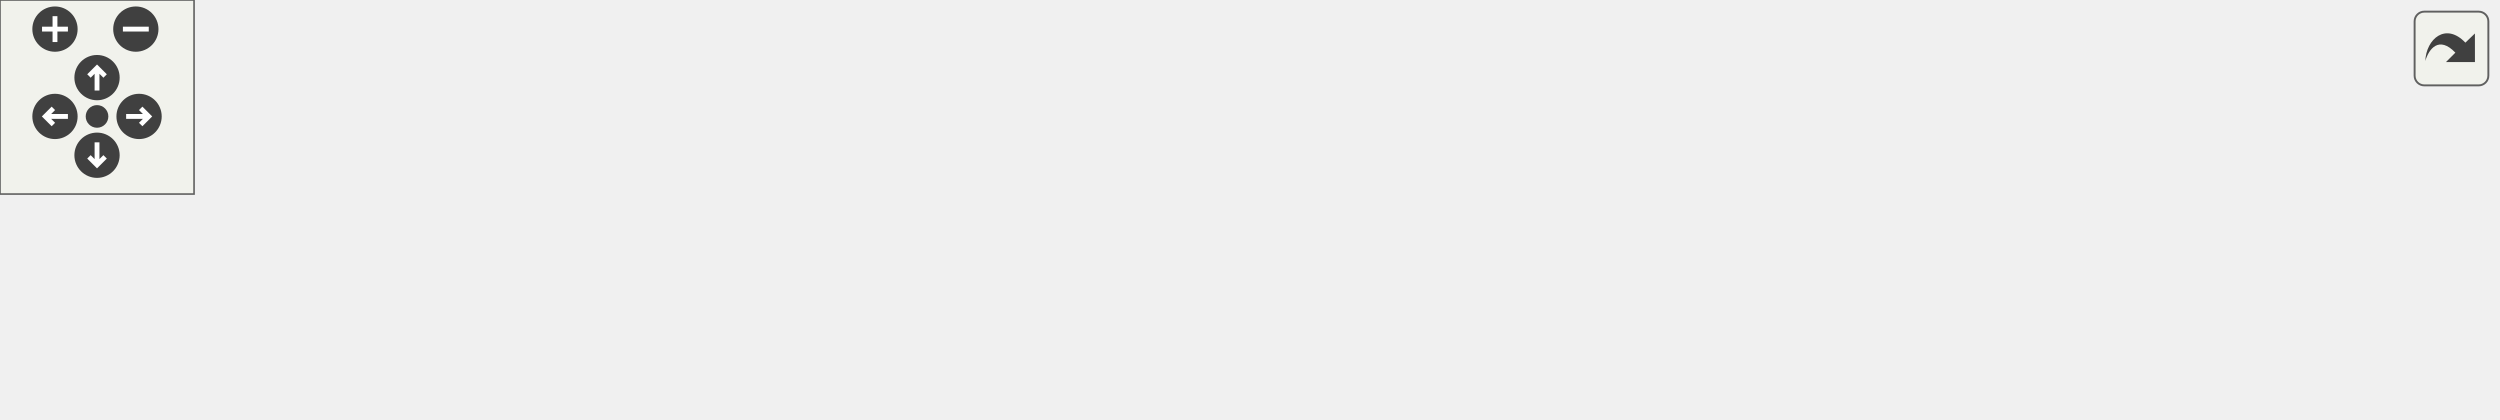
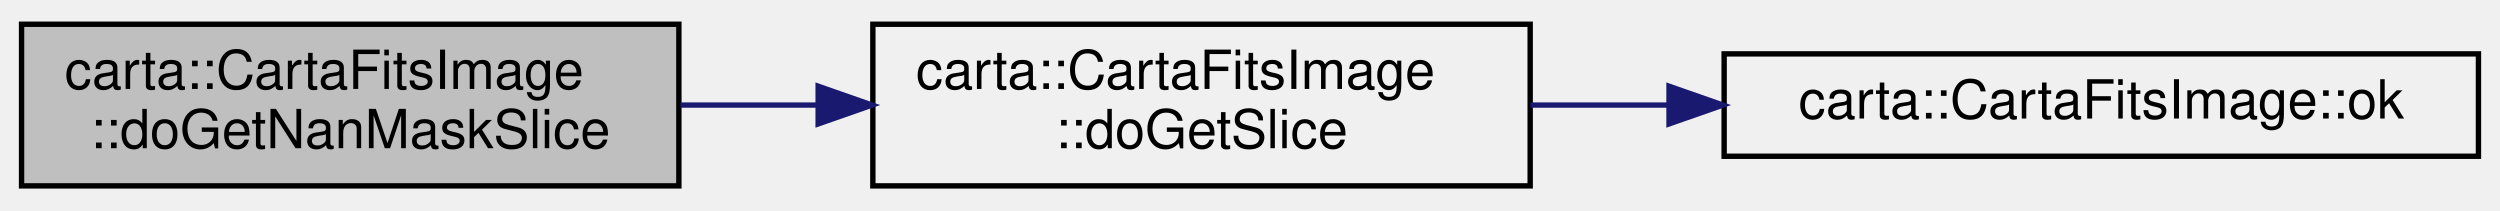
- <svg xmlns="http://www.w3.org/2000/svg" xmlns:xlink="http://www.w3.org/1999/xlink" id="main" version="1.1" xml:space="preserve">
-   <style type="text/css">
- .edge:hover path { stroke: red; }
- .edge:hover polygon { stroke: red; fill: red; }
- </style>
-   <defs>
-     <circle id="rim" cx="0" cy="0" r="7" />
-     <circle id="rim2" cx="0" cy="0" r="3.5" />
-     <g id="zoomPlus">
-       <use xlink:href="#rim" fill="#404040">
-         <set attributeName="fill" to="#808080" begin="zoomplus.mouseover" end="zoomplus.mouseout" />
-       </use>
-       <path d="M-4,0h8M0,-4v8" fill="none" stroke="white" stroke-width="1.5" pointer-events="none" />
-     </g>
-     <g id="zoomMin">
-       <use xlink:href="#rim" fill="#404040">
-         <set attributeName="fill" to="#808080" begin="zoomminus.mouseover" end="zoomminus.mouseout" />
-       </use>
-       <path d="M-4,0h8" fill="none" stroke="white" stroke-width="1.5" pointer-events="none" />
-     </g>
-     <g id="dirArrow">
-       <path fill="none" stroke="white" stroke-width="1.5" d="M0,-3.0v7 M-2.5,-0.5L0,-3.0L2.5,-0.5" />
-     </g>
-     <g id="resetDef">
-       <use xlink:href="#rim2" fill="#404040">
-         <set attributeName="fill" to="#808080" begin="reset.mouseover" end="reset.mouseout" />
-       </use>
-     </g>
-   </defs>
-   <svg id="graph" class="graph">
-     <g id="viewport">
-       <g id="node1" class="node">
-         <g id="a_node1">
-           <a xlink:title=" ">
-             <polygon fill="#bfbfbf" stroke="black" points="0,-22.5 0,-52.5 122,-52.5 122,-22.5 0,-22.5" />
-             <text text-anchor="start" x="8" y="-40.5" font-family="Helvetica,sans-Serif" font-size="10.00">carta::CartaFitsImage</text>
-             <text text-anchor="middle" x="61" y="-29.5" font-family="Helvetica,sans-Serif" font-size="10.00">::doGetNanMaskSlice</text>
-           </a>
-         </g>
-       </g>
-       <g id="node2" class="node">
-         <g id="a_node2">
-           <a xlink:href="classcarta_1_1CartaFitsImage.html#a56e6683ded5de93777beba05c6fbf013" target="_top" xlink:title=" ">
-             <polygon fill="none" stroke="black" points="158,-22.5 158,-52.5 280,-52.5 280,-22.5 158,-22.5" />
-             <text text-anchor="start" x="166" y="-40.5" font-family="Helvetica,sans-Serif" font-size="10.00">carta::CartaFitsImage</text>
-             <text text-anchor="middle" x="219" y="-29.5" font-family="Helvetica,sans-Serif" font-size="10.00">::doGetSlice</text>
-           </a>
-         </g>
-       </g>
-       <g id="edge1" class="edge">
-         <path fill="none" stroke="midnightblue" d="M122.31,-37.5C130.6,-37.5 139.17,-37.5 147.63,-37.5" />
-         <polygon fill="midnightblue" stroke="midnightblue" points="147.85,-41 157.85,-37.5 147.85,-34 147.85,-41" />
-       </g>
-       <g id="node3" class="node">
-         <g id="a_node3">
-           <a xlink:href="classcarta_1_1CartaFitsImage.html#a16d3fdc222553528b79b761a6f14e14b" target="_top" xlink:title=" ">
-             <polygon fill="none" stroke="black" points="316,-50 316,-69 456,-69 456,-50 316,-50" />
-             <text text-anchor="middle" x="386" y="-57" font-family="Helvetica,sans-Serif" font-size="10.00">carta::CartaFitsImage::ok</text>
-           </a>
-         </g>
-       </g>
-       <g id="edge2" class="edge">
-         <path fill="none" stroke="midnightblue" d="M280.04,-45.5C288.38,-46.62 297.06,-47.77 305.69,-48.92" />
-         <polygon fill="midnightblue" stroke="midnightblue" points="305.4,-52.42 315.77,-50.27 306.32,-45.48 305.4,-52.42" />
-       </g>
-       <g id="node4" class="node">
-         <g id="a_node4">
-           <a xlink:href="classcarta_1_1CartaFitsImage.html#a4cb9089fd4a27b966e1349b15ad115a6" target="_top" xlink:title=" ">
-             <polygon fill="none" stroke="black" points="325,-0.5 325,-30.5 447,-30.5 447,-0.5 325,-0.5" />
-             <text text-anchor="start" x="333" y="-18.5" font-family="Helvetica,sans-Serif" font-size="10.00">carta::CartaFitsImage</text>
-             <text text-anchor="middle" x="386" y="-7.5" font-family="Helvetica,sans-Serif" font-size="10.00">::OpenFile</text>
-           </a>
-         </g>
-       </g>
-       <g id="edge3" class="edge">
-         <path fill="none" stroke="midnightblue" d="M280.04,-29.5C291.3,-27.99 303.16,-26.41 314.7,-24.87" />
-         <polygon fill="midnightblue" stroke="midnightblue" points="315.28,-28.33 324.73,-23.54 314.36,-21.39 315.28,-28.33" />
-       </g>
-       <g id="node5" class="node">
-         <g id="a_node5">
-           <a xlink:href="classcarta_1_1CartaFitsImage.html#a7dd373aa11933081095fd80e81af7aac" target="_top" xlink:title=" ">
-             <polygon fill="none" stroke="black" points="492,-0.5 492,-30.5 614,-30.5 614,-0.5 492,-0.5" />
-             <text text-anchor="start" x="500" y="-18.5" font-family="Helvetica,sans-Serif" font-size="10.00">carta::CartaFitsImage</text>
-             <text text-anchor="middle" x="553" y="-7.5" font-family="Helvetica,sans-Serif" font-size="10.00">::CloseFileIfError</text>
-           </a>
-         </g>
-       </g>
-       <g id="edge4" class="edge">
-         <path fill="none" stroke="midnightblue" d="M447.04,-15.5C458.3,-15.5 470.16,-15.5 481.7,-15.5" />
-         <polygon fill="midnightblue" stroke="midnightblue" points="481.73,-19 491.73,-15.5 481.73,-12 481.73,-19" />
-       </g>
-       <g id="node6" class="node">
-         <g id="a_node6">
-           <a xlink:href="classcarta_1_1CartaFitsImage.html#aad75292f7a1ce528680c1acef3bdbcf4" target="_top" xlink:title=" ">
-             <polygon fill="none" stroke="black" points="650,-0.5 650,-30.5 772,-30.5 772,-0.5 650,-0.5" />
-             <text text-anchor="start" x="658" y="-18.5" font-family="Helvetica,sans-Serif" font-size="10.00">carta::CartaFitsImage</text>
-             <text text-anchor="middle" x="711" y="-7.5" font-family="Helvetica,sans-Serif" font-size="10.00">::CloseFile</text>
-           </a>
-         </g>
-       </g>
-       <g id="edge5" class="edge">
-         <path fill="none" stroke="midnightblue" d="M614.31,-15.5C622.6,-15.5 631.17,-15.5 639.63,-15.5" />
-         <polygon fill="midnightblue" stroke="midnightblue" points="639.85,-19 649.85,-15.5 639.85,-12 639.85,-19" />
+ <svg xmlns="http://www.w3.org/2000/svg" xmlns:xlink="http://www.w3.org/1999/xlink" width="464pt" height="39pt" viewBox="0.00 0.00 464.00 39.00">
+   <g id="graph0" class="graph" transform="scale(1 1) rotate(0) translate(4 35)">
+     <g id="node1" class="node">
+       <g id="a_node1">
+         <a xlink:title=" ">
+           <polygon fill="#bfbfbf" stroke="black" points="0,-0.5 0,-30.5 122,-30.5 122,-0.5 0,-0.5" />
+           <text text-anchor="start" x="8" y="-18.5" font-family="Helvetica,sans-Serif" font-size="10.00">carta::CartaFitsImage</text>
+           <text text-anchor="middle" x="61" y="-7.5" font-family="Helvetica,sans-Serif" font-size="10.00">::doGetNanMaskSlice</text>
+         </a>
      </g>
    </g>
-   </svg>
-   <g id="navigator" transform="translate(0 0)" fill="#404254">
-     <rect fill="#f2f5e9" fill-opacity="0.5" stroke="#606060" stroke-width=".5" x="0" y="0" width="60" height="60" />
-     <use id="zoomplus" xlink:href="#zoomPlus" x="17" y="9" />
-     <use id="zoomminus" xlink:href="#zoomMin" x="42" y="9" />
-     <use id="reset" xlink:href="#resetDef" x="30" y="36" />
-     <g id="arrowUp" xlink:href="#dirArrow" transform="translate(30 24)">
-       <use xlink:href="#rim" fill="#404040">
-         <set attributeName="fill" to="#808080" begin="arrowUp.mouseover" end="arrowUp.mouseout" />
-       </use>
-       <path fill="none" stroke="white" stroke-width="1.5" d="M0,-3.0v7 M-2.5,-0.5L0,-3.0L2.5,-0.5" />
+     <g id="node2" class="node">
+       <g id="a_node2">
+         <a xlink:href="classcarta_1_1CartaFitsImage.html#a56e6683ded5de93777beba05c6fbf013" target="_top" xlink:title=" ">
+           <polygon fill="none" stroke="black" points="158,-0.5 158,-30.5 280,-30.5 280,-0.5 158,-0.5" />
+           <text text-anchor="start" x="166" y="-18.5" font-family="Helvetica,sans-Serif" font-size="10.00">carta::CartaFitsImage</text>
+           <text text-anchor="middle" x="219" y="-7.5" font-family="Helvetica,sans-Serif" font-size="10.00">::doGetSlice</text>
+         </a>
+       </g>
    </g>
-     <g id="arrowRight" xlink:href="#dirArrow" transform="rotate(90) translate(36 -43)">
-       <use xlink:href="#rim" fill="#404040">
-         <set attributeName="fill" to="#808080" begin="arrowRight.mouseover" end="arrowRight.mouseout" />
-       </use>
-       <path fill="none" stroke="white" stroke-width="1.5" d="M0,-3.0v7 M-2.5,-0.5L0,-3.0L2.5,-0.5" />
+     <g id="edge1" class="edge">
+       <path fill="none" stroke="midnightblue" d="M122.31,-15.5C130.6,-15.5 139.17,-15.5 147.63,-15.5" />
+       <polygon fill="midnightblue" stroke="midnightblue" points="147.85,-19 157.85,-15.5 147.85,-12 147.85,-19" />
    </g>
-     <g id="arrowDown" xlink:href="#dirArrow" transform="rotate(180) translate(-30 -48)">
-       <use xlink:href="#rim" fill="#404040">
-         <set attributeName="fill" to="#808080" begin="arrowDown.mouseover" end="arrowDown.mouseout" />
-       </use>
-       <path fill="none" stroke="white" stroke-width="1.5" d="M0,-3.0v7 M-2.5,-0.5L0,-3.0L2.5,-0.5" />
+     <g id="node3" class="node">
+       <g id="a_node3">
+         <a xlink:href="classcarta_1_1CartaFitsImage.html#a16d3fdc222553528b79b761a6f14e14b" target="_top" xlink:title=" ">
+           <polygon fill="none" stroke="black" points="316,-6 316,-25 456,-25 456,-6 316,-6" />
+           <text text-anchor="middle" x="386" y="-13" font-family="Helvetica,sans-Serif" font-size="10.00">carta::CartaFitsImage::ok</text>
+         </a>
+       </g>
    </g>
-     <g id="arrowLeft" xlink:href="#dirArrow" transform="rotate(270) translate(-36 17)">
-       <use xlink:href="#rim" fill="#404040">
-         <set attributeName="fill" to="#808080" begin="arrowLeft.mouseover" end="arrowLeft.mouseout" />
-       </use>
-       <path fill="none" stroke="white" stroke-width="1.5" d="M0,-3.0v7 M-2.5,-0.5L0,-3.0L2.5,-0.5" />
+     <g id="edge2" class="edge">
+       <path fill="none" stroke="midnightblue" d="M280.04,-15.5C288.38,-15.5 297.06,-15.5 305.69,-15.5" />
+       <polygon fill="midnightblue" stroke="midnightblue" points="305.77,-19 315.77,-15.5 305.77,-12 305.77,-19" />
    </g>
  </g>
-   <svg viewBox="0 0 15 15" width="100%" height="30px" preserveAspectRatio="xMaxYMin meet">
-     <g id="arrow_out" transform="scale(0.3 0.3)">
-       <a xlink:href="classcarta_1_1CartaFitsImage_a65d1691d3c6e882f277db664d4d9def9_cgraph_org.svg" target="_base">
-         <rect id="button" ry="5" rx="5" y="6" x="6" height="38" width="38" fill="#f2f5e9" fill-opacity="0.5" stroke="#606060" stroke-width="1.0" />
-         <path id="arrow" d="M 11.5,31.437 C 11.94,20.098 22.043,11.323 32.159,21.979 L 37.069,17.246 C 37.069,17.246 37.088,32 37.088,32 L 22.16,31.978 C 22.16,31.978 26.998,27.14 26.998,27.14 C 18.529,18.264 13.292,25.23 11.5,31.437 z" style="fill:#404040;" />
-       </a>
-     </g>
-   </svg>
</svg>
